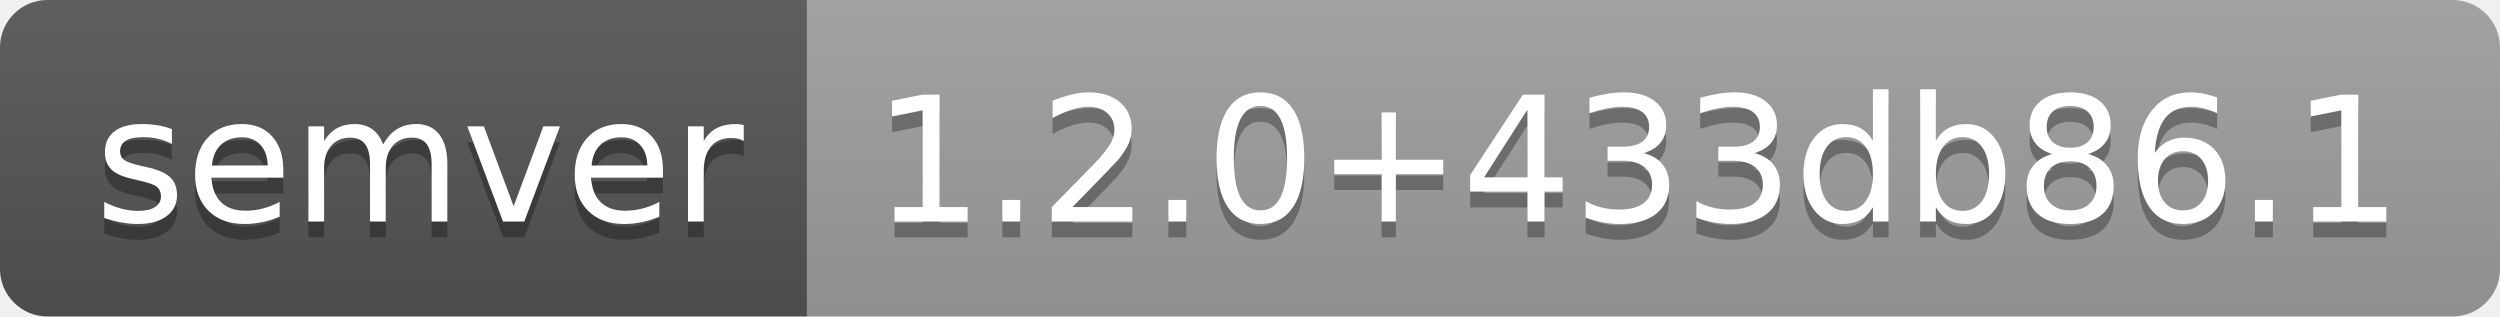
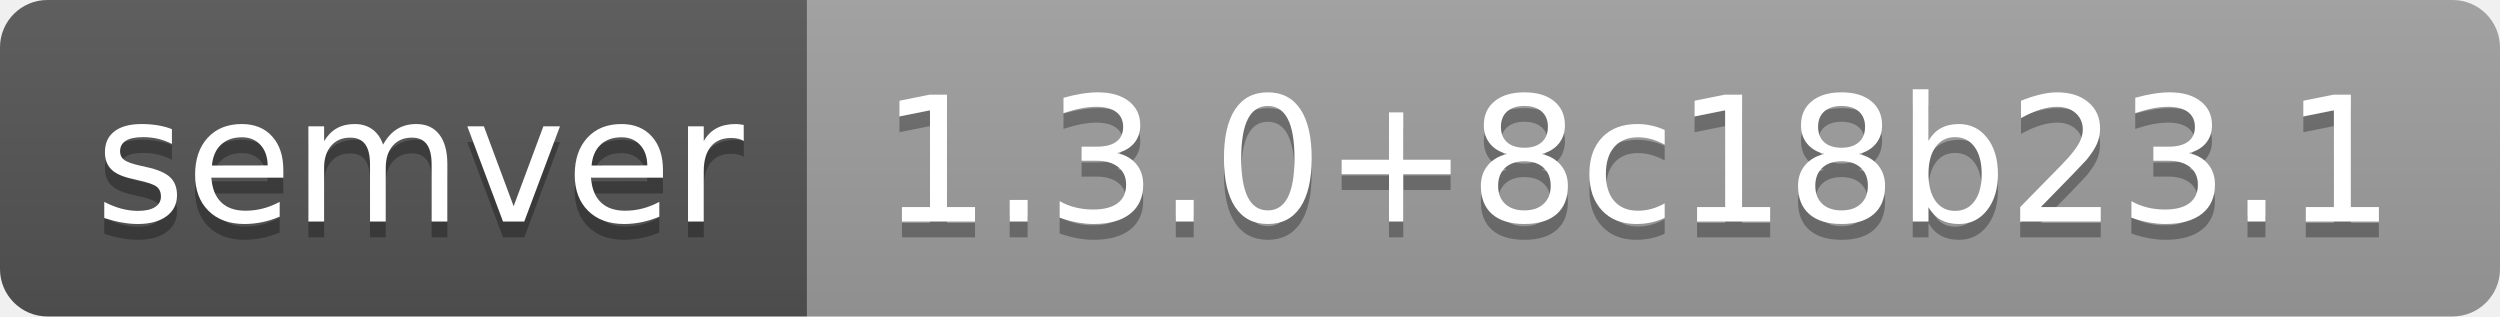
- <svg xmlns="http://www.w3.org/2000/svg" width="158" height="20" role="img" aria-label="semver: 1.2.0+433db86.1">
+ <svg xmlns="http://www.w3.org/2000/svg" width="158" height="20" role="img" aria-label="semver: 1.3.0+8c18b23.1">
  <linearGradient id="s" x2="0" y2="100%">
    <stop offset="0" stop-color="#bbb" stop-opacity=".1" />
    <stop offset="1" stop-opacity=".1" />
  </linearGradient>
  <clipPath id="r">
    <rect width="158" height="20" rx="3" fill="#fff" />
  </clipPath>
  <g clip-path="url(#r)">
    <rect width="51" height="20" fill="#555" />
    <rect x="51" width="107" height="20" fill="#9f9f9f" />
    <rect width="158" height="20" fill="url(#s)" />
  </g>
  <g fill="#fff" text-anchor="middle" font-family="Verdana,Geneva,DejaVu Sans,sans-serif" text-rendering="geometricPrecision" font-size="110">
    <text aria-hidden="true" x="265" y="150" fill="#010101" fill-opacity=".3" transform="scale(.1)" textLength="410">semver</text>
    <text x="265" y="140" transform="scale(.1)" fill="#fff" textLength="410">semver</text>
-     <text aria-hidden="true" x="1035" y="150" fill="#010101" fill-opacity=".3" transform="scale(.1)" textLength="970">1.2.0+433db86.1</text>
-     <text x="1035" y="140" transform="scale(.1)" fill="#fff" textLength="970">1.2.0+433db86.1</text>
+     <text aria-hidden="true" x="1035" y="150" fill="#010101" fill-opacity=".3" transform="scale(.1)" textLength="970">1.3.0+8c18b23.1</text>
+     <text x="1035" y="140" transform="scale(.1)" fill="#fff" textLength="970">1.3.0+8c18b23.1</text>
  </g>
</svg>
